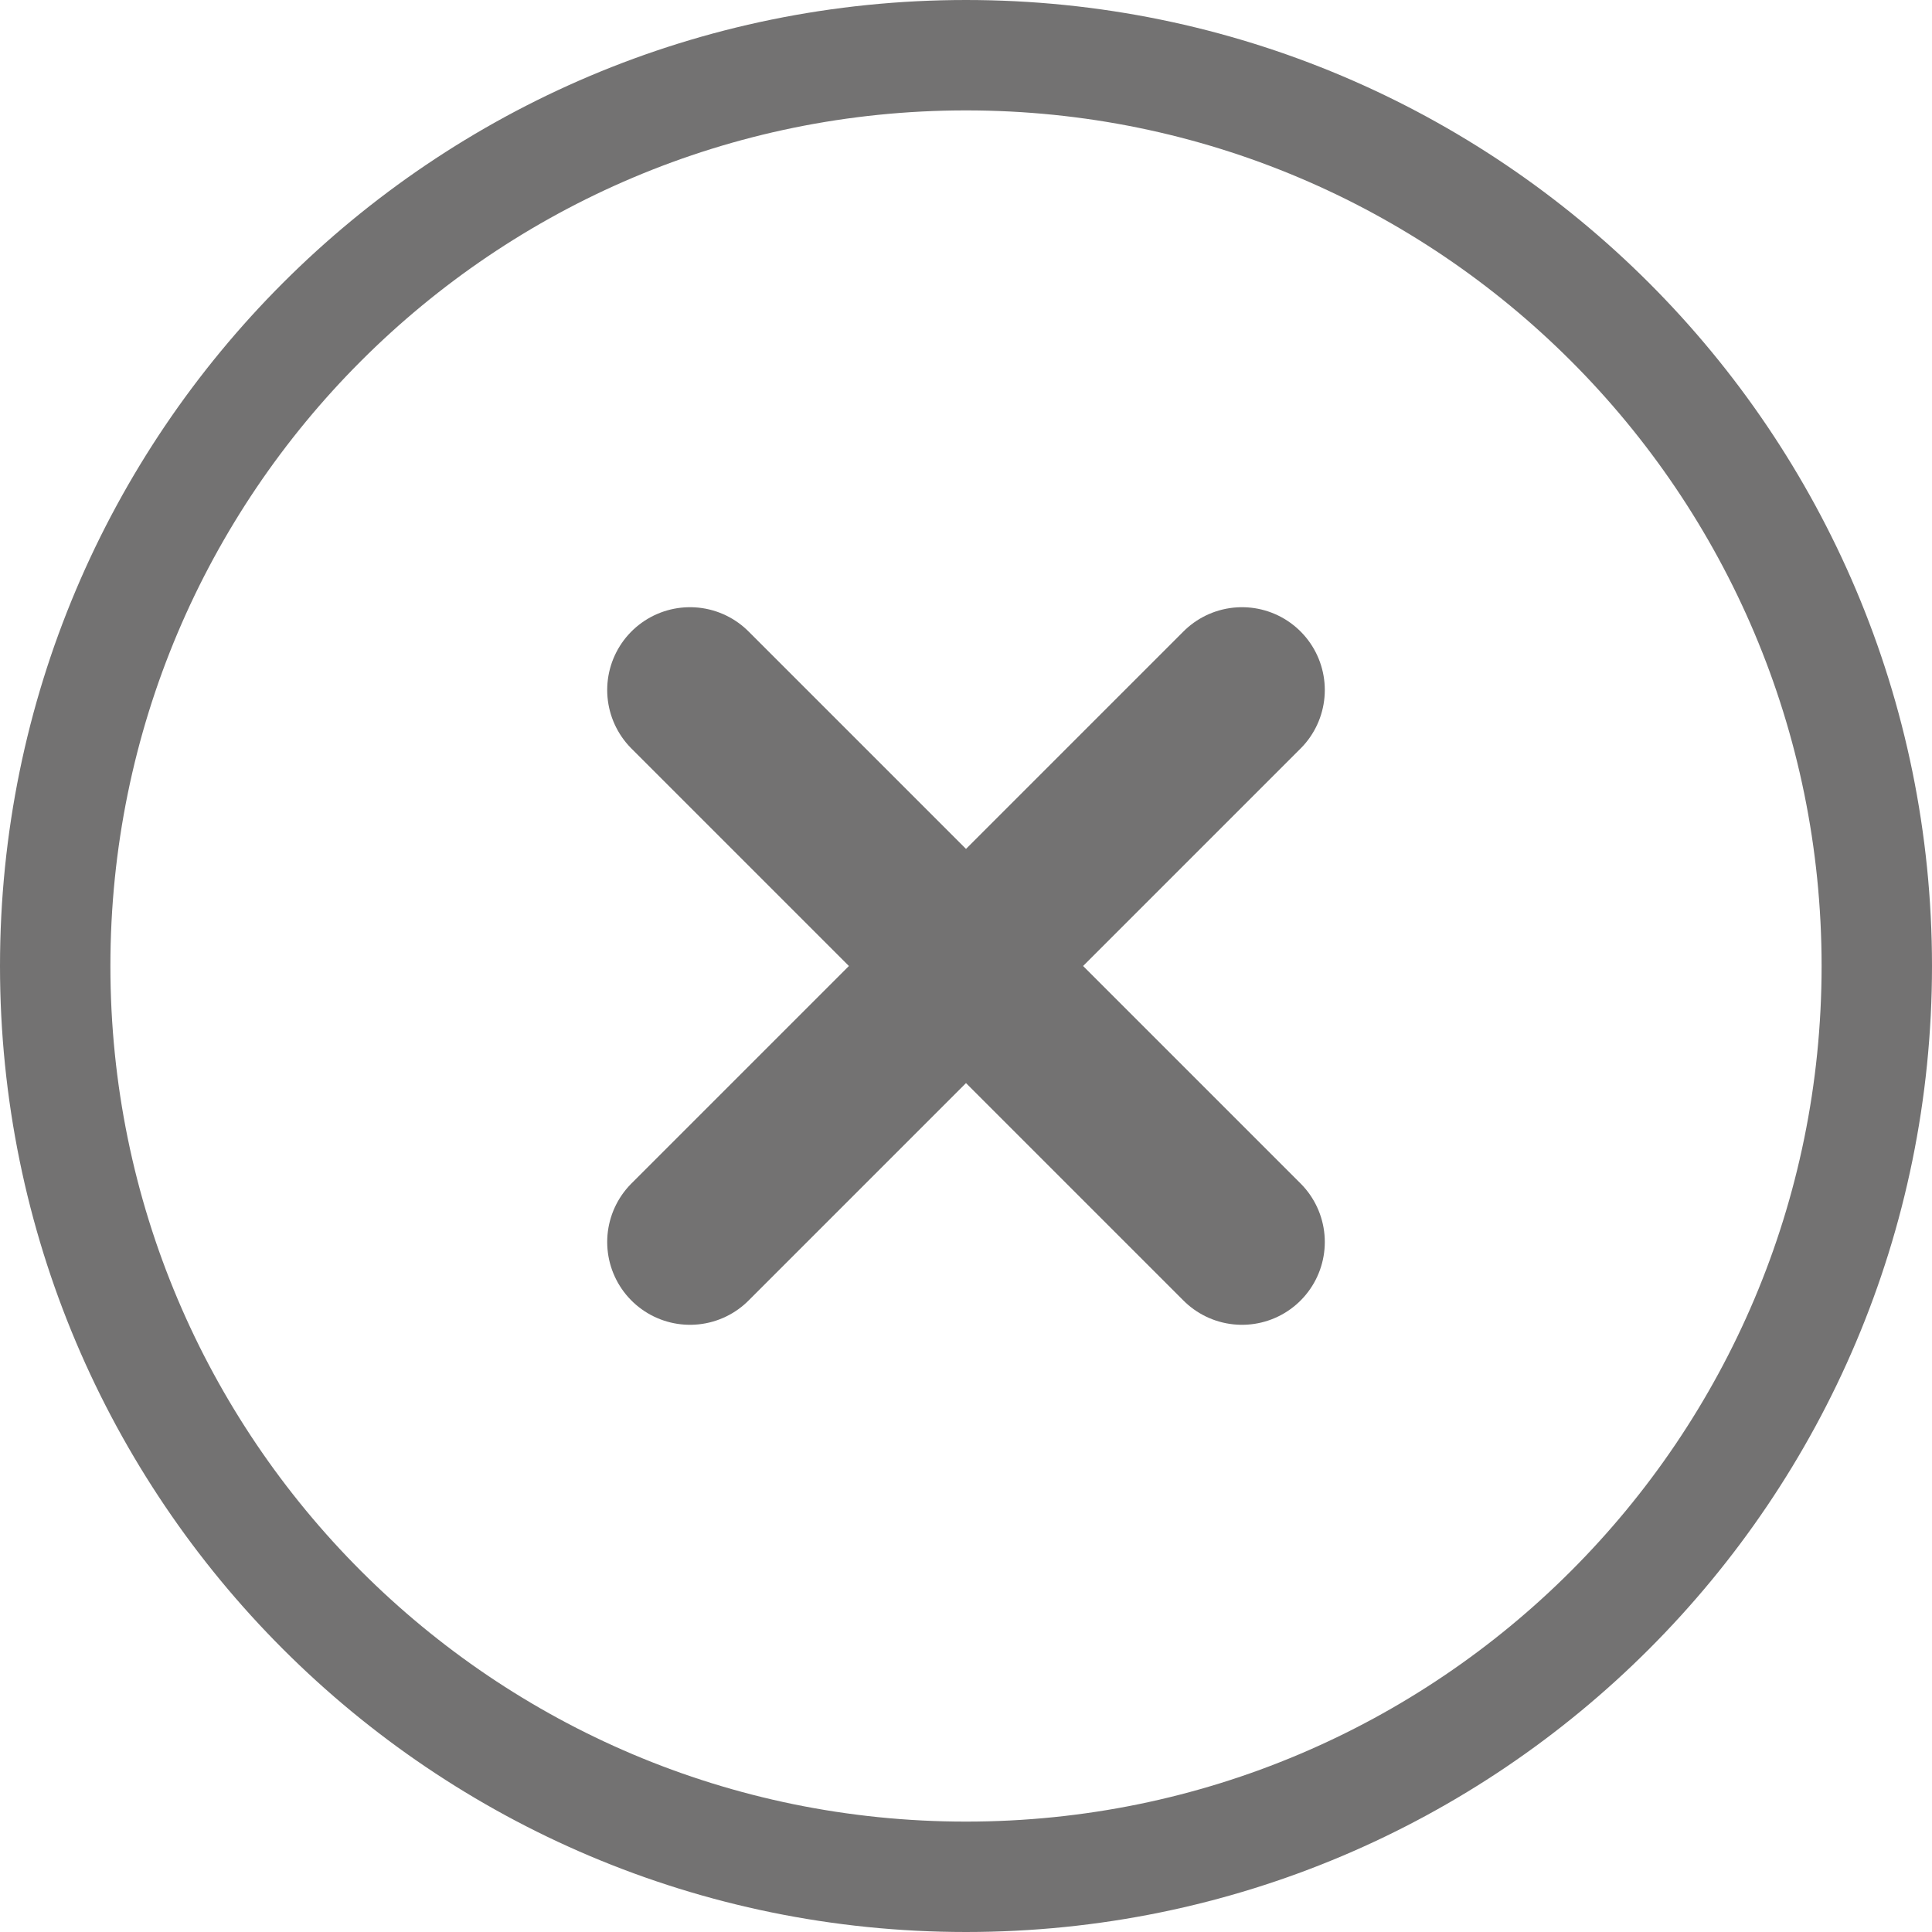
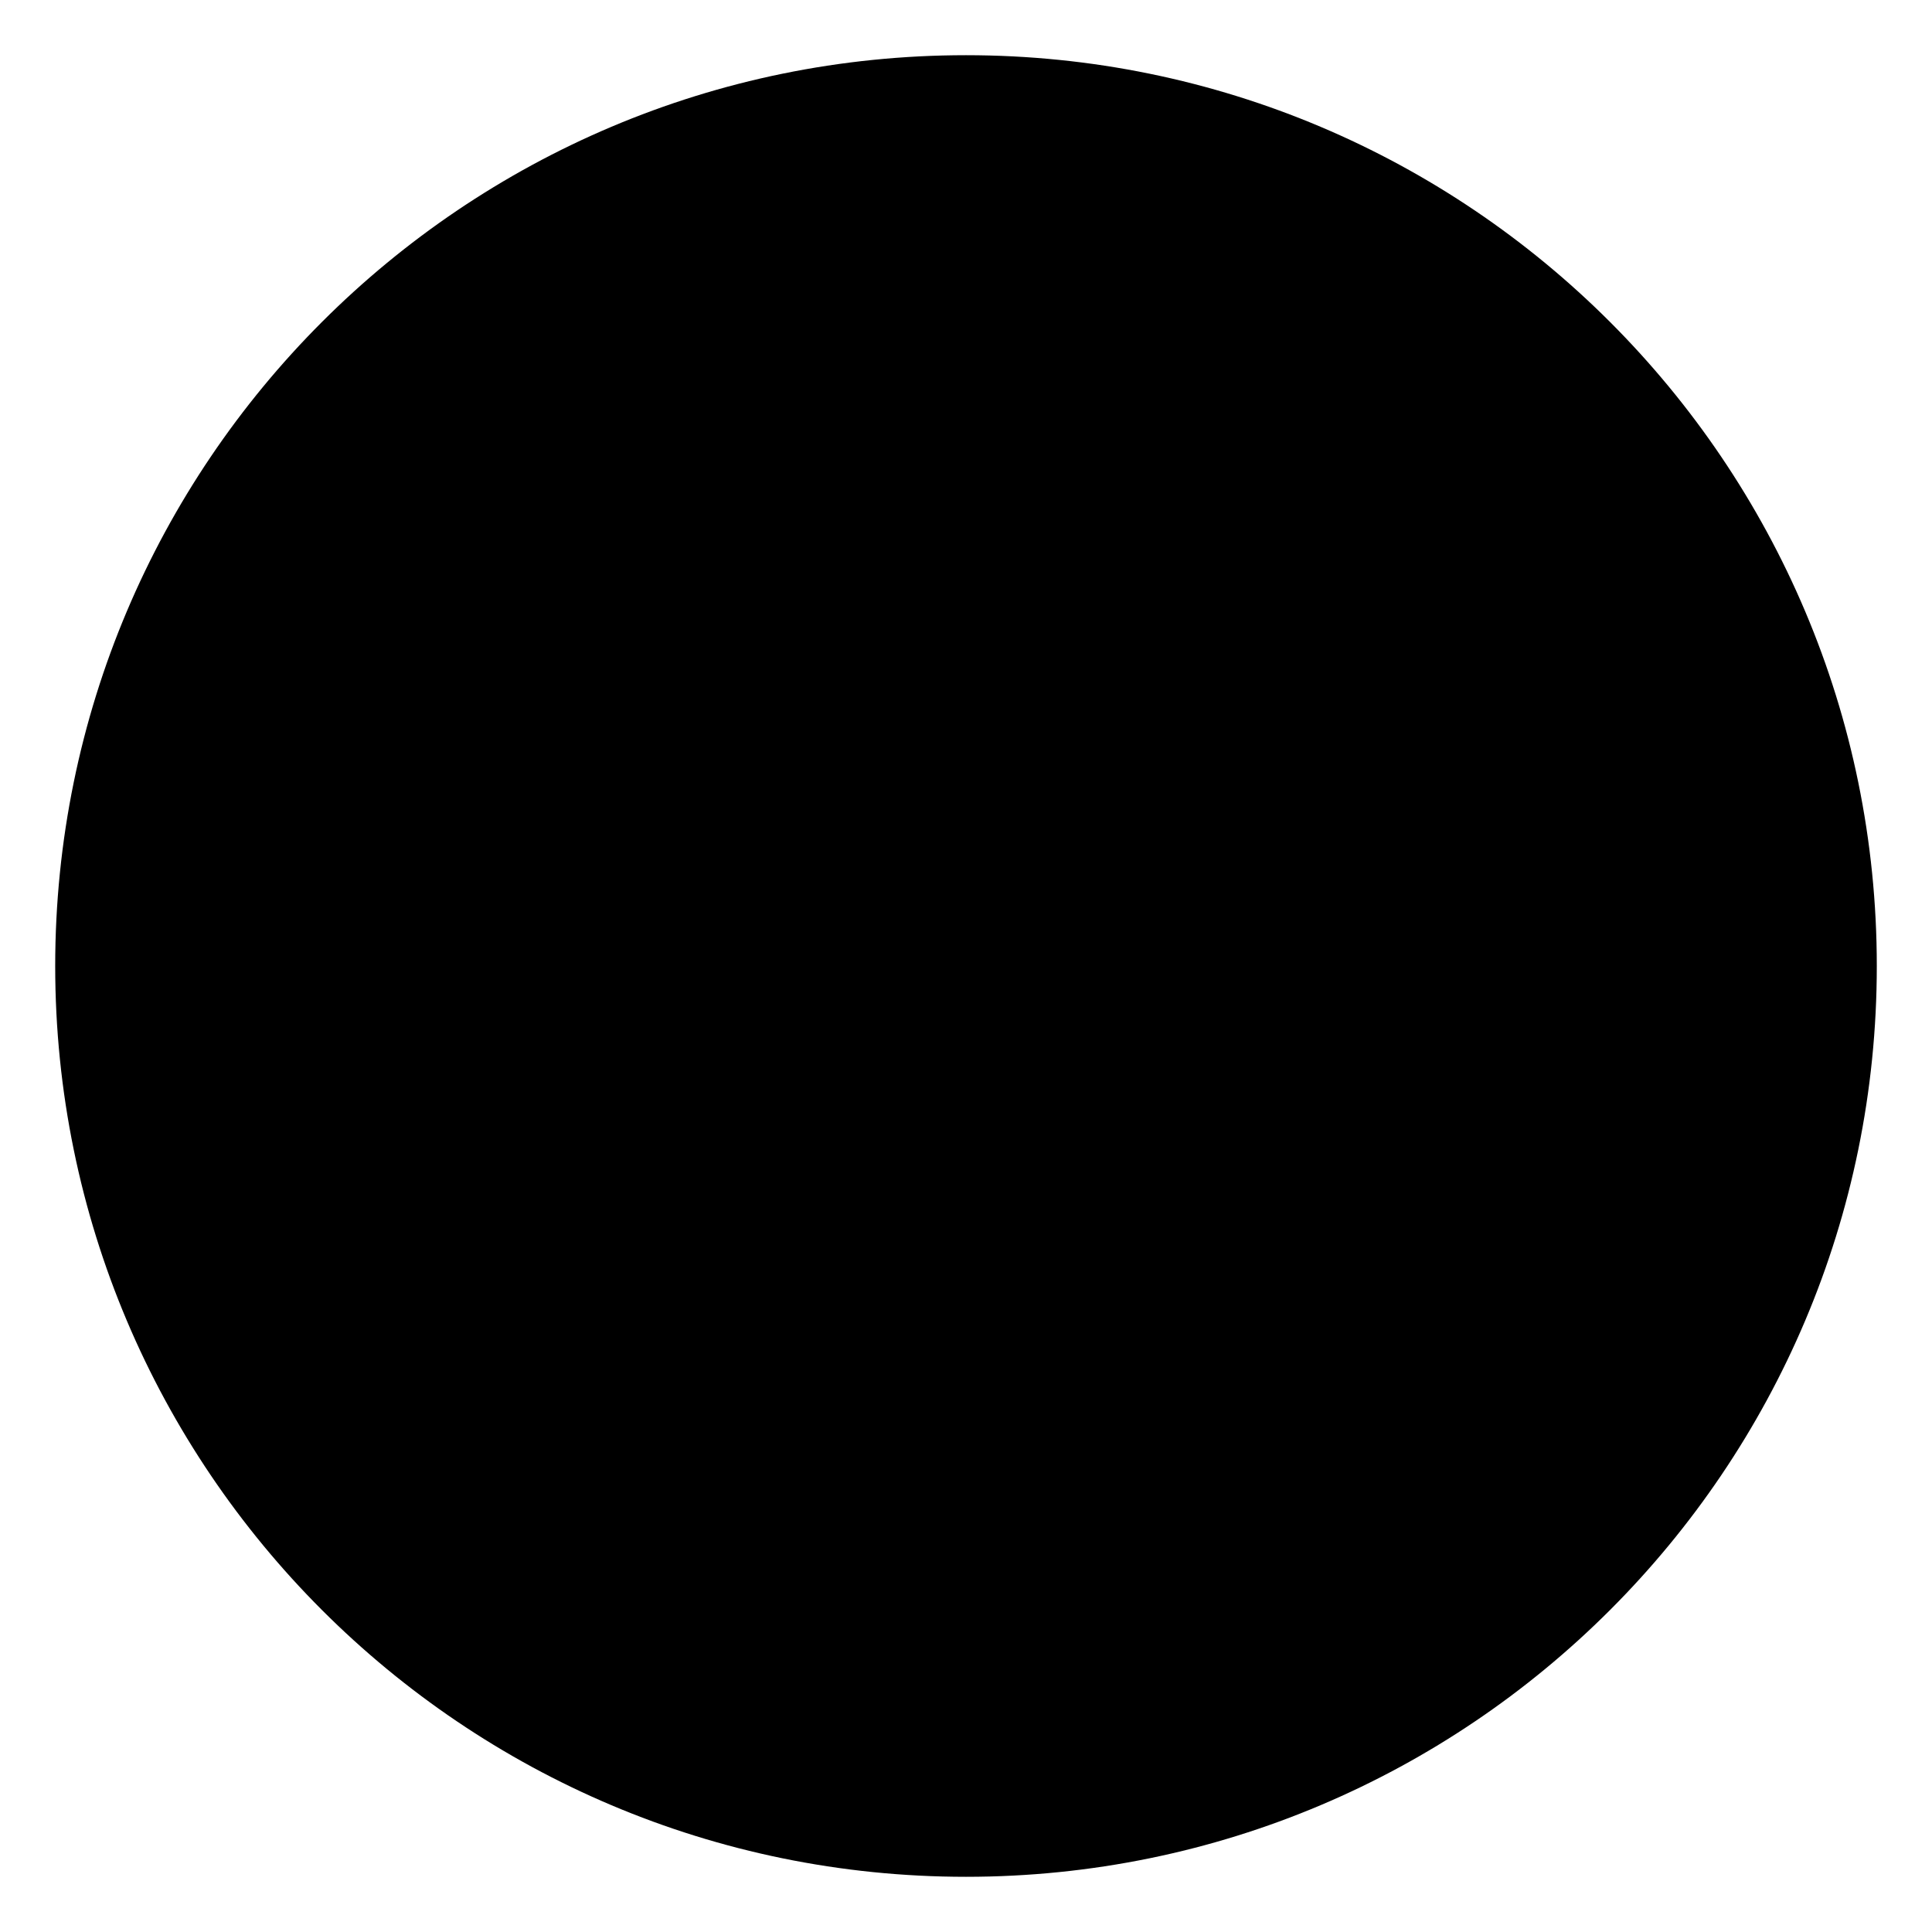
- <svg xmlns="http://www.w3.org/2000/svg" width="14" height="14" viewBox="0 0 14 14" fill="none">
-   <circle cx="7" cy="7" r="6.6" stroke="#737272" stroke-width="0.8" />
-   <path stroke="#737272" stroke-linecap="round" stroke-linejoin="round" stroke-width="1.2" d="m5 5 4 4M9 5 5 9" />
+ <svg xmlns="http://www.w3.org/2000/svg" width="14" height="14" viewBox="0 0 14 14">
+   <circle cx="7" cy="7" r="6.6" />
+   <path d="m5 5 4 4M9 5 5 9" />
</svg>
